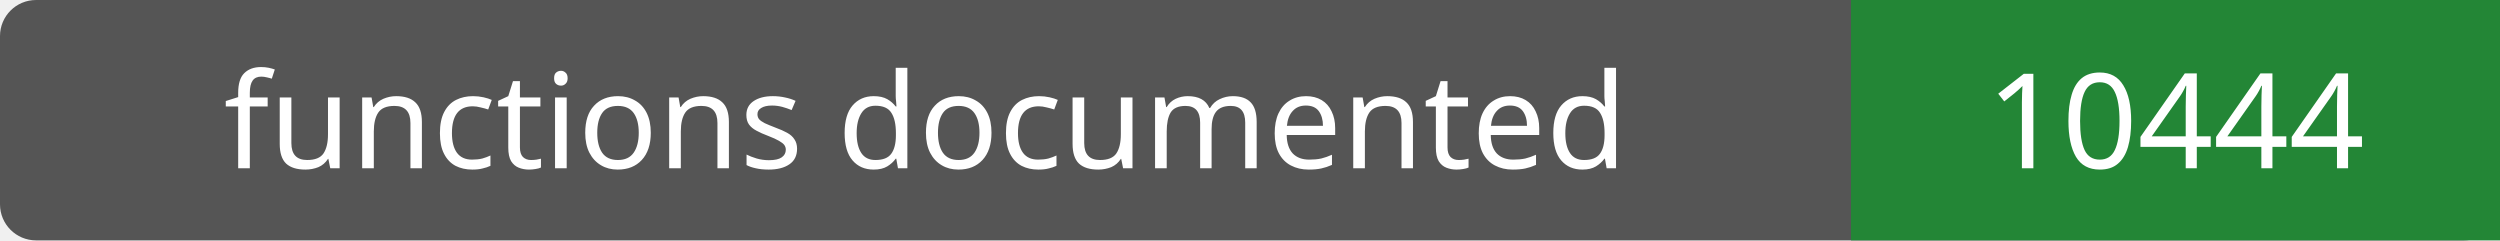
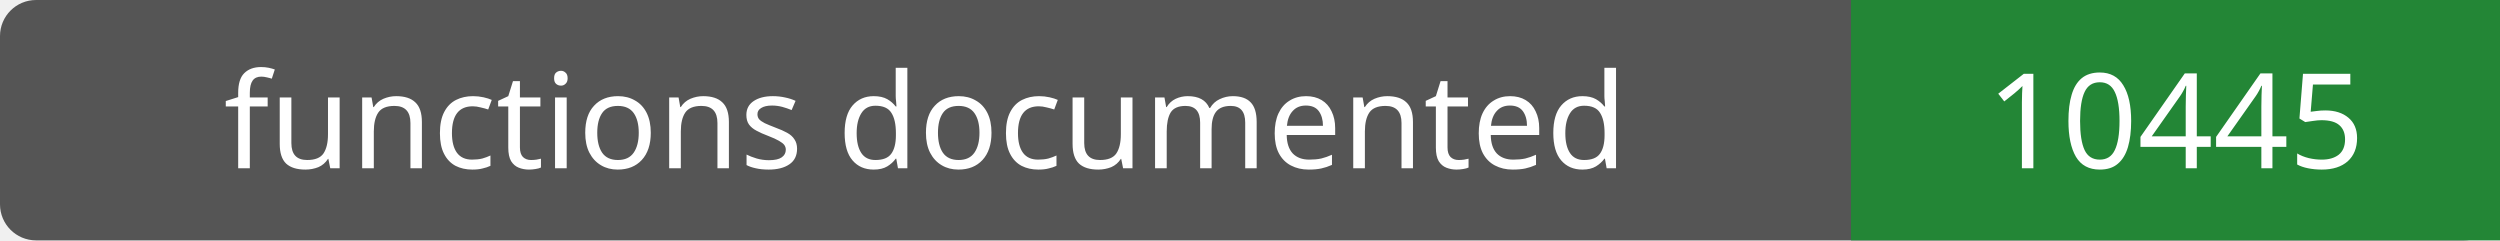
- <svg xmlns="http://www.w3.org/2000/svg" width="208" height="20" role="img" aria-label="functions documented: 10444">
+ <svg xmlns="http://www.w3.org/2000/svg" width="208" height="20" role="img" aria-label="functions documented: 10445">
  <rect width="208" height="20" rx="3" fill="#555" />
  <path fill="#238636" d="M154 0h54v20H154z" />
  <g fill="#fff" text-anchor="middle" font-family="Verdana,sans-serif" font-size="11">
    <text x="77.0" y="14">functions documented</text>
-     <text x="181.0" y="14">10444</text>
+     <text x="181.0" y="14">10445</text>
  </g>
</svg>
